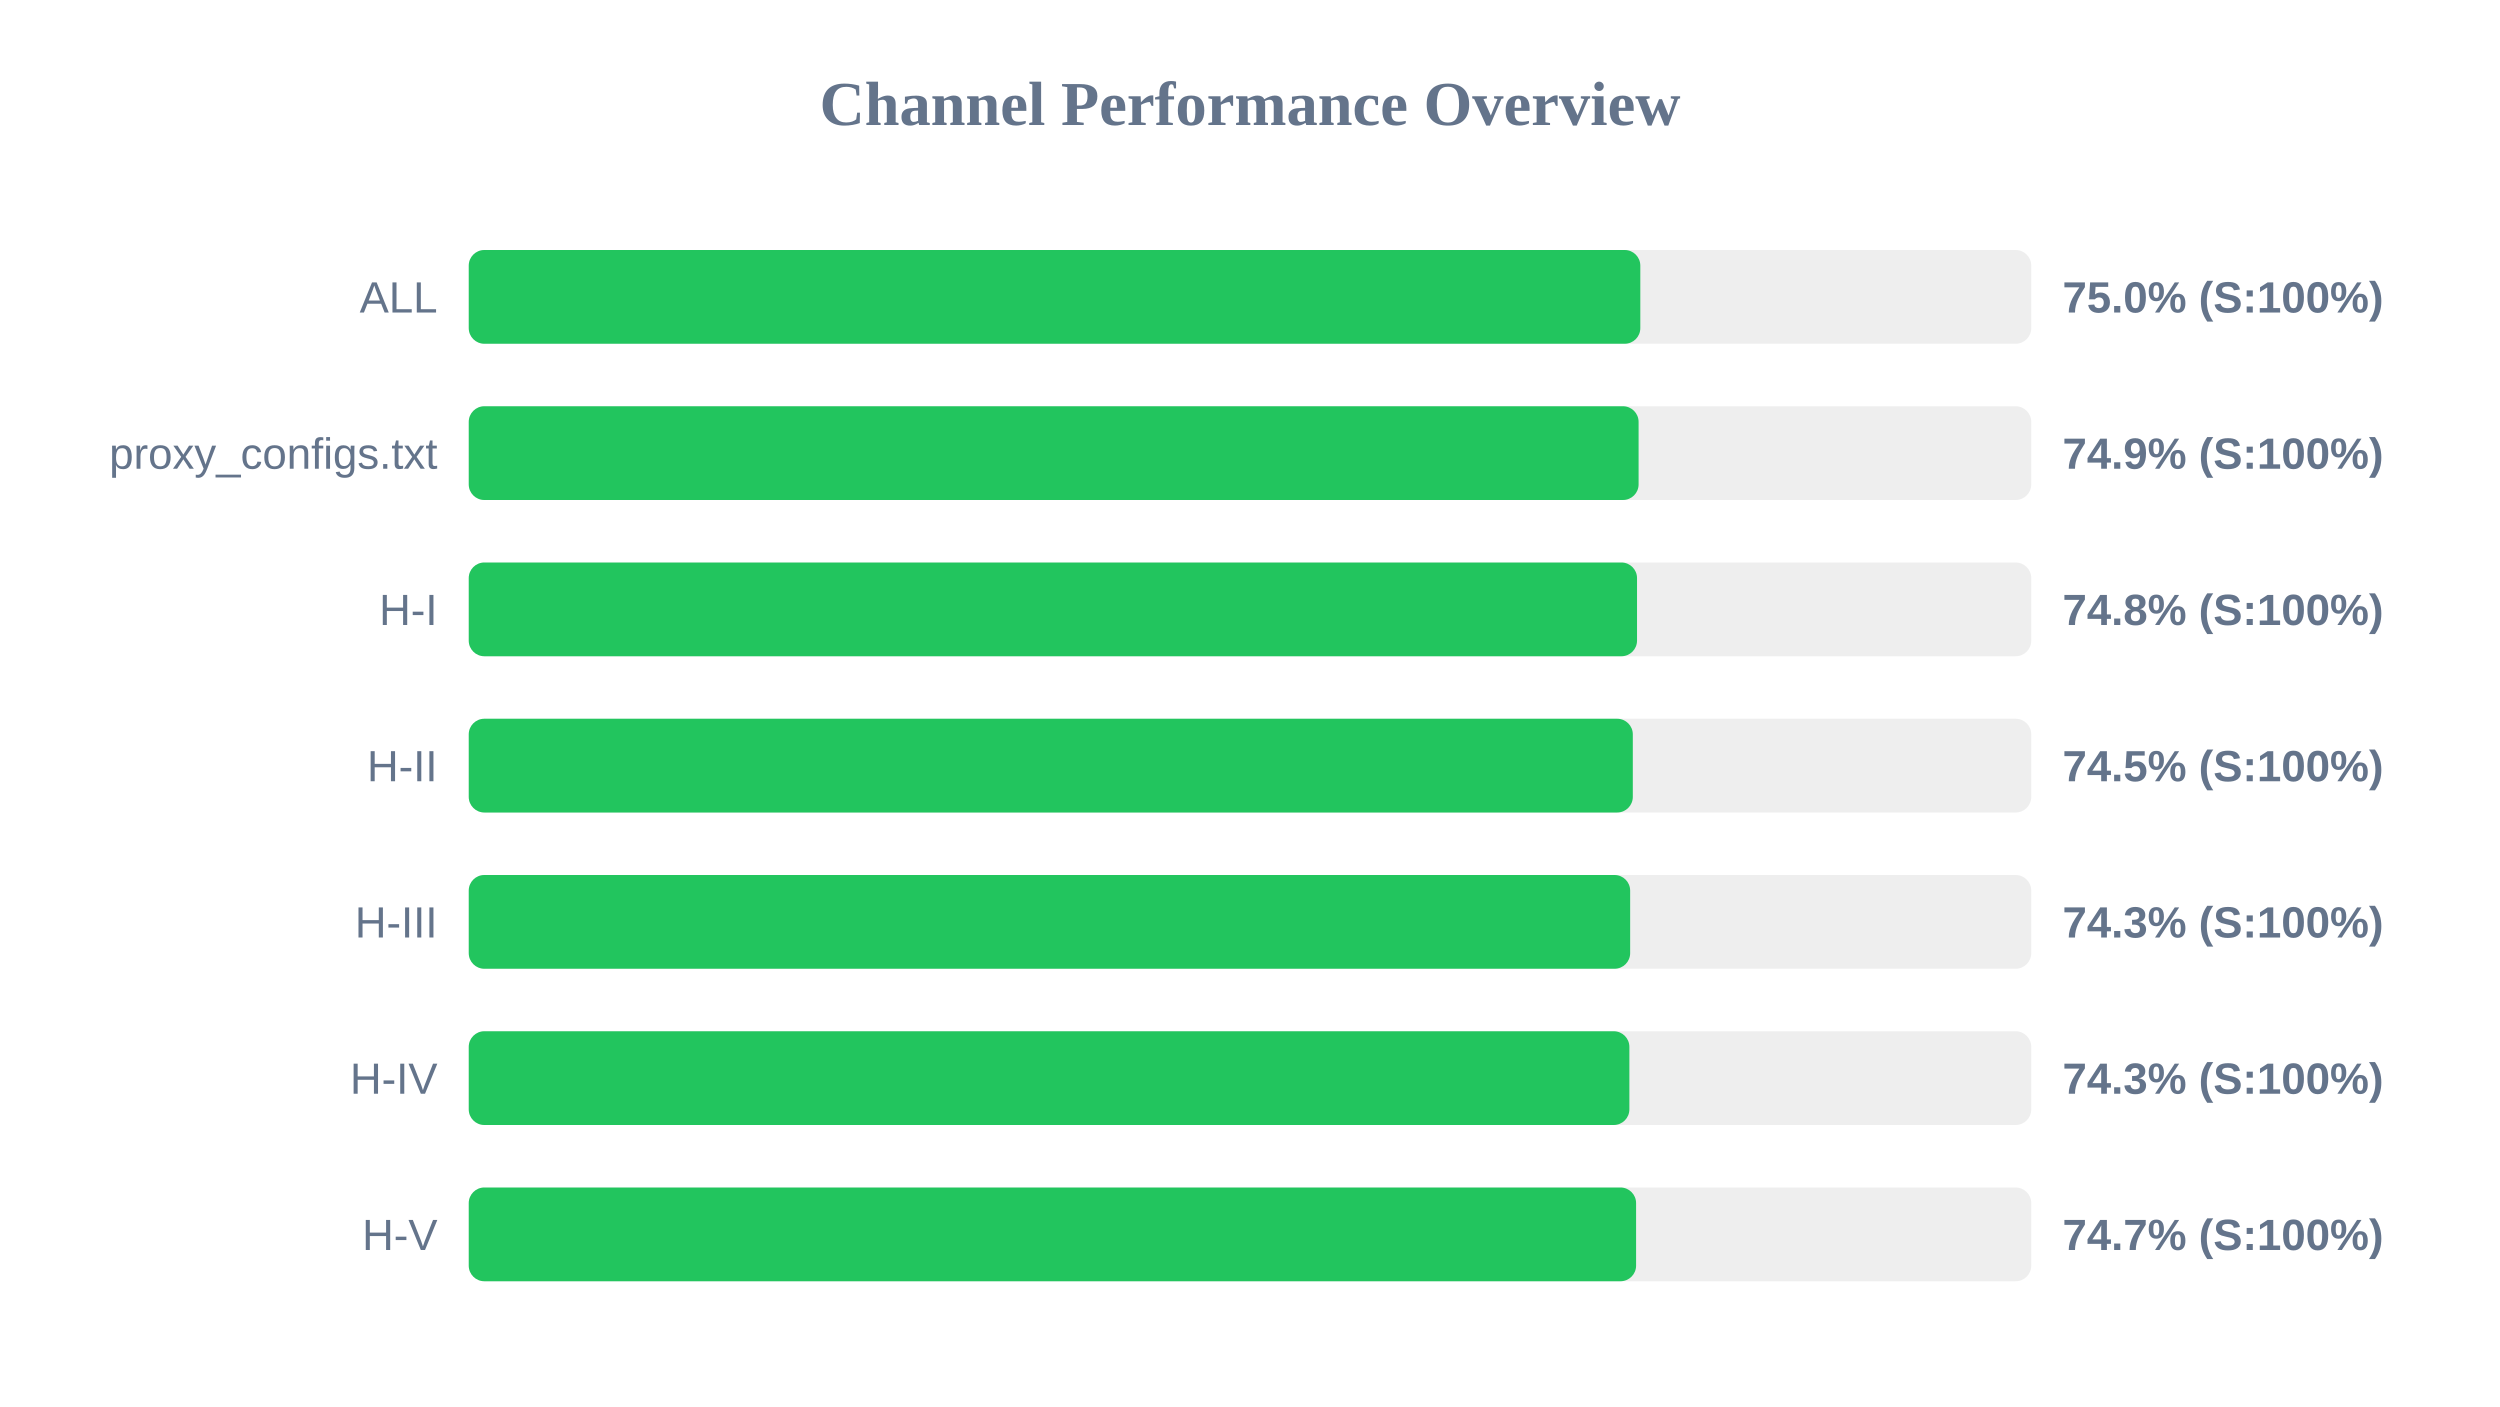
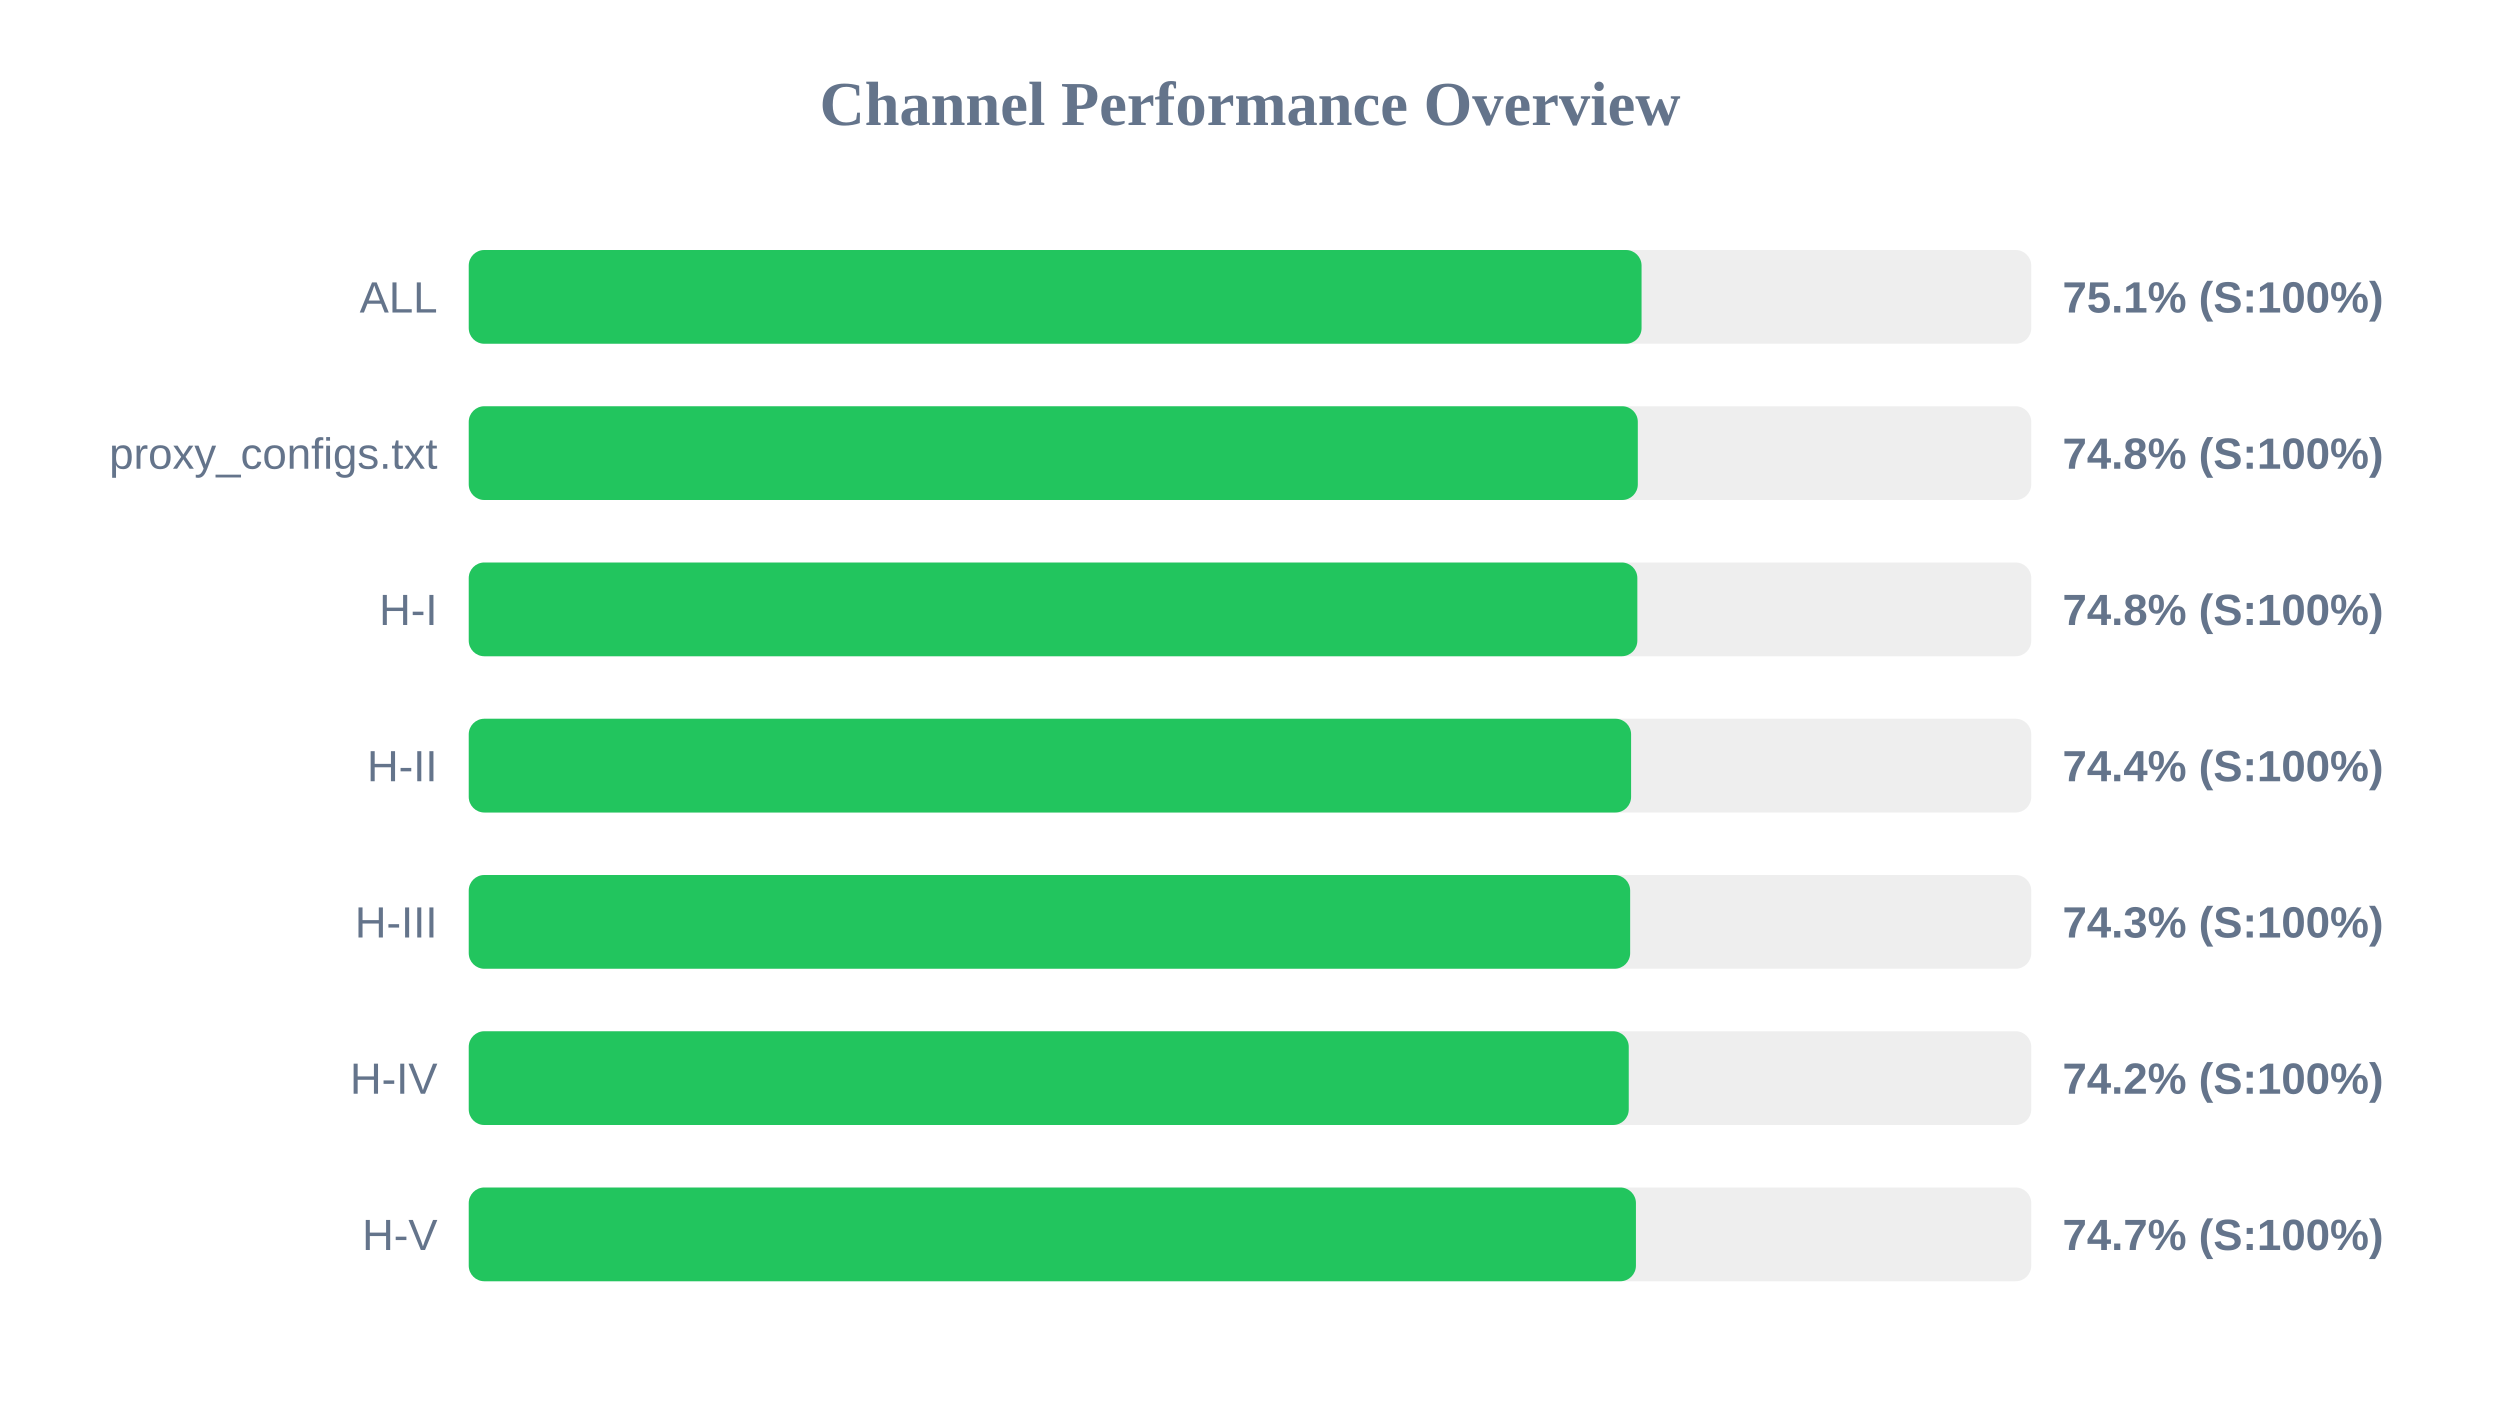
<svg xmlns="http://www.w3.org/2000/svg" width="800" height="450" version="1.1">
  <style>
        .row { font: 14px Arial; fill: #64748b; }
        .score { font: bold 14px Arial; fill: #64748b; }
    </style>
  <text x="400" y="40" text-anchor="middle" font-size="20px" font-weight="bold" fill="#64748b">Channel Performance Overview</text>
  <rect x="150" y="80" width="500" height="30" fill="#eee" rx="5" />
-   <rect x="150" y="80" width="374.9" height="30" fill="#22c55e" rx="5" />
+   <rect x="150" y="80" width="375.3" height="30" fill="#22c55e" rx="5" />
  <text x="140" y="100" text-anchor="end" class="row">ALL</text>
-   <text x="660" y="100" text-anchor="start" class="score">75.0% (S:100%)</text>
+   <text x="660" y="100" text-anchor="start" class="score">75.1% (S:100%)</text>
  <rect x="150" y="130" width="500" height="30" fill="#eee" rx="5" />
-   <rect x="150" y="130" width="374.35" height="30" fill="#22c55e" rx="5" />
+   <rect x="150" y="130" width="374.1" height="30" fill="#22c55e" rx="5" />
  <text x="140" y="150" text-anchor="end" class="row">proxy_configs.txt</text>
-   <text x="660" y="150" text-anchor="start" class="score">74.9% (S:100%)</text>
+   <text x="660" y="150" text-anchor="start" class="score">74.8% (S:100%)</text>
  <rect x="150" y="180" width="500" height="30" fill="#eee" rx="5" />
-   <rect x="150" y="180" width="373.85" height="30" fill="#22c55e" rx="5" />
+   <rect x="150" y="180" width="373.95" height="30" fill="#22c55e" rx="5" />
  <text x="140" y="200" text-anchor="end" class="row">H-I</text>
  <text x="660" y="200" text-anchor="start" class="score">74.8% (S:100%)</text>
  <rect x="150" y="230" width="500" height="30" fill="#eee" rx="5" />
-   <rect x="150" y="230" width="372.5" height="30" fill="#22c55e" rx="5" />
+   <rect x="150" y="230" width="371.95" height="30" fill="#22c55e" rx="5" />
  <text x="140" y="250" text-anchor="end" class="row">H-II</text>
-   <text x="660" y="250" text-anchor="start" class="score">74.5% (S:100%)</text>
+   <text x="660" y="250" text-anchor="start" class="score">74.4% (S:100%)</text>
  <rect x="150" y="280" width="500" height="30" fill="#eee" rx="5" />
  <rect x="150" y="280" width="371.65" height="30" fill="#22c55e" rx="5" />
  <text x="140" y="300" text-anchor="end" class="row">H-III</text>
  <text x="660" y="300" text-anchor="start" class="score">74.3% (S:100%)</text>
  <rect x="150" y="330" width="500" height="30" fill="#eee" rx="5" />
-   <rect x="150" y="330" width="371.4" height="30" fill="#22c55e" rx="5" />
+   <rect x="150" y="330" width="371.2" height="30" fill="#22c55e" rx="5" />
  <text x="140" y="350" text-anchor="end" class="row">H-IV</text>
-   <text x="660" y="350" text-anchor="start" class="score">74.3% (S:100%)</text>
+   <text x="660" y="350" text-anchor="start" class="score">74.2% (S:100%)</text>
  <rect x="150" y="380" width="500" height="30" fill="#eee" rx="5" />
-   <rect x="150" y="380" width="373.55" height="30" fill="#22c55e" rx="5" />
+   <rect x="150" y="380" width="373.5" height="30" fill="#22c55e" rx="5" />
  <text x="140" y="400" text-anchor="end" class="row">H-V</text>
  <text x="660" y="400" text-anchor="start" class="score">74.7% (S:100%)</text>
</svg>
